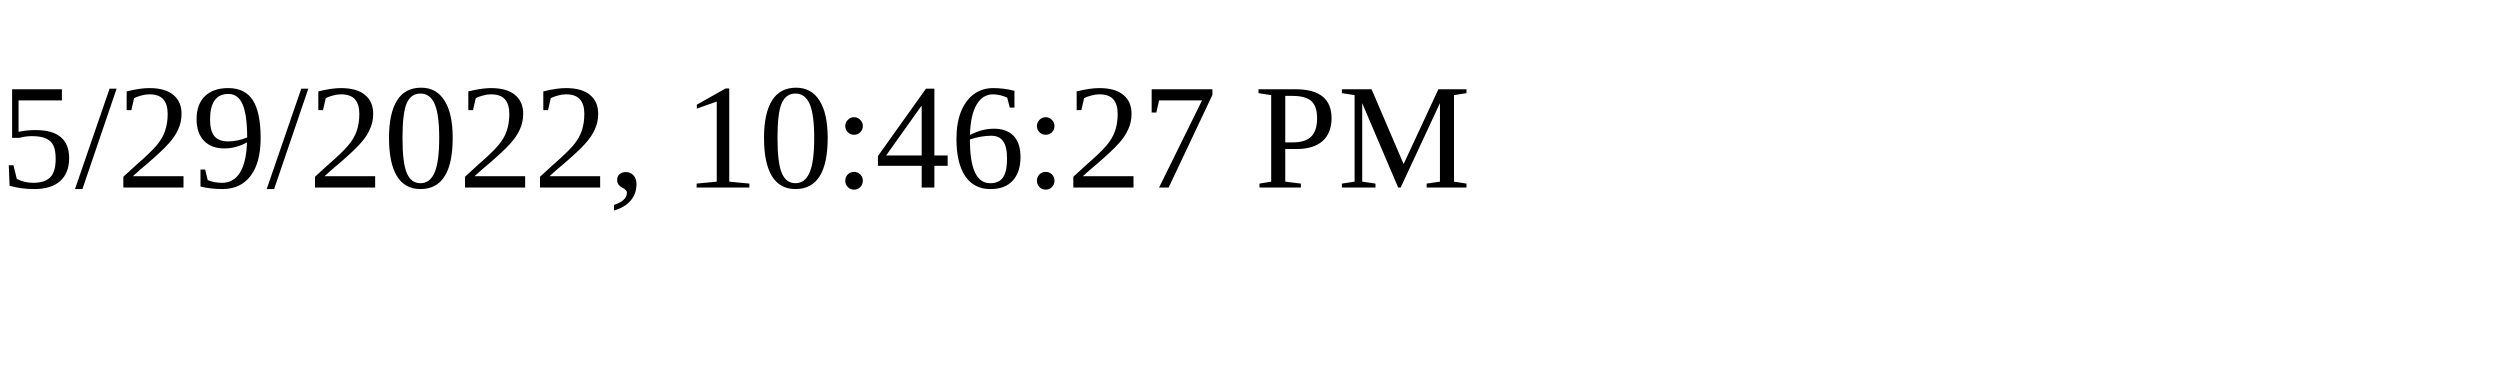
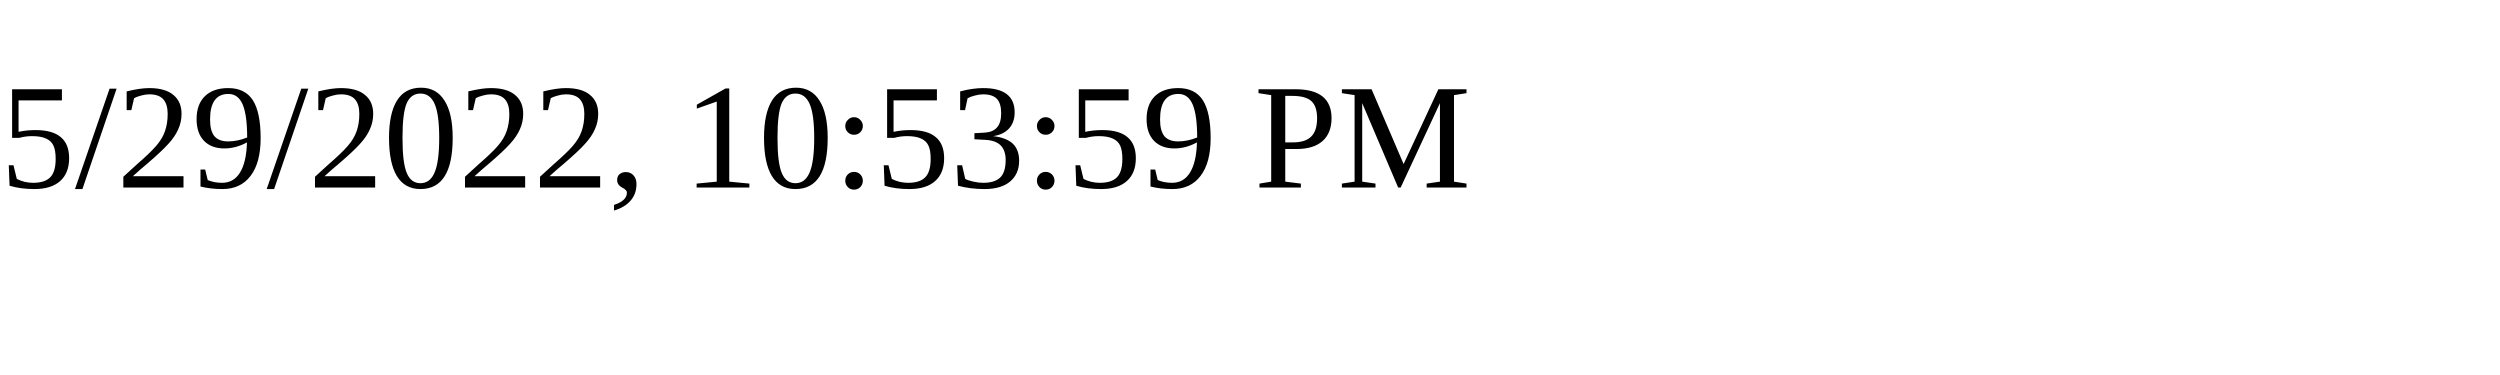
<svg xmlns="http://www.w3.org/2000/svg" height="30" width="200">
-   <text x="0" y="15">5/29/2022, 10:46:27 PM</text>
+   <text x="0" y="15">5/29/2022, 10:53:59 PM</text>
</svg>
